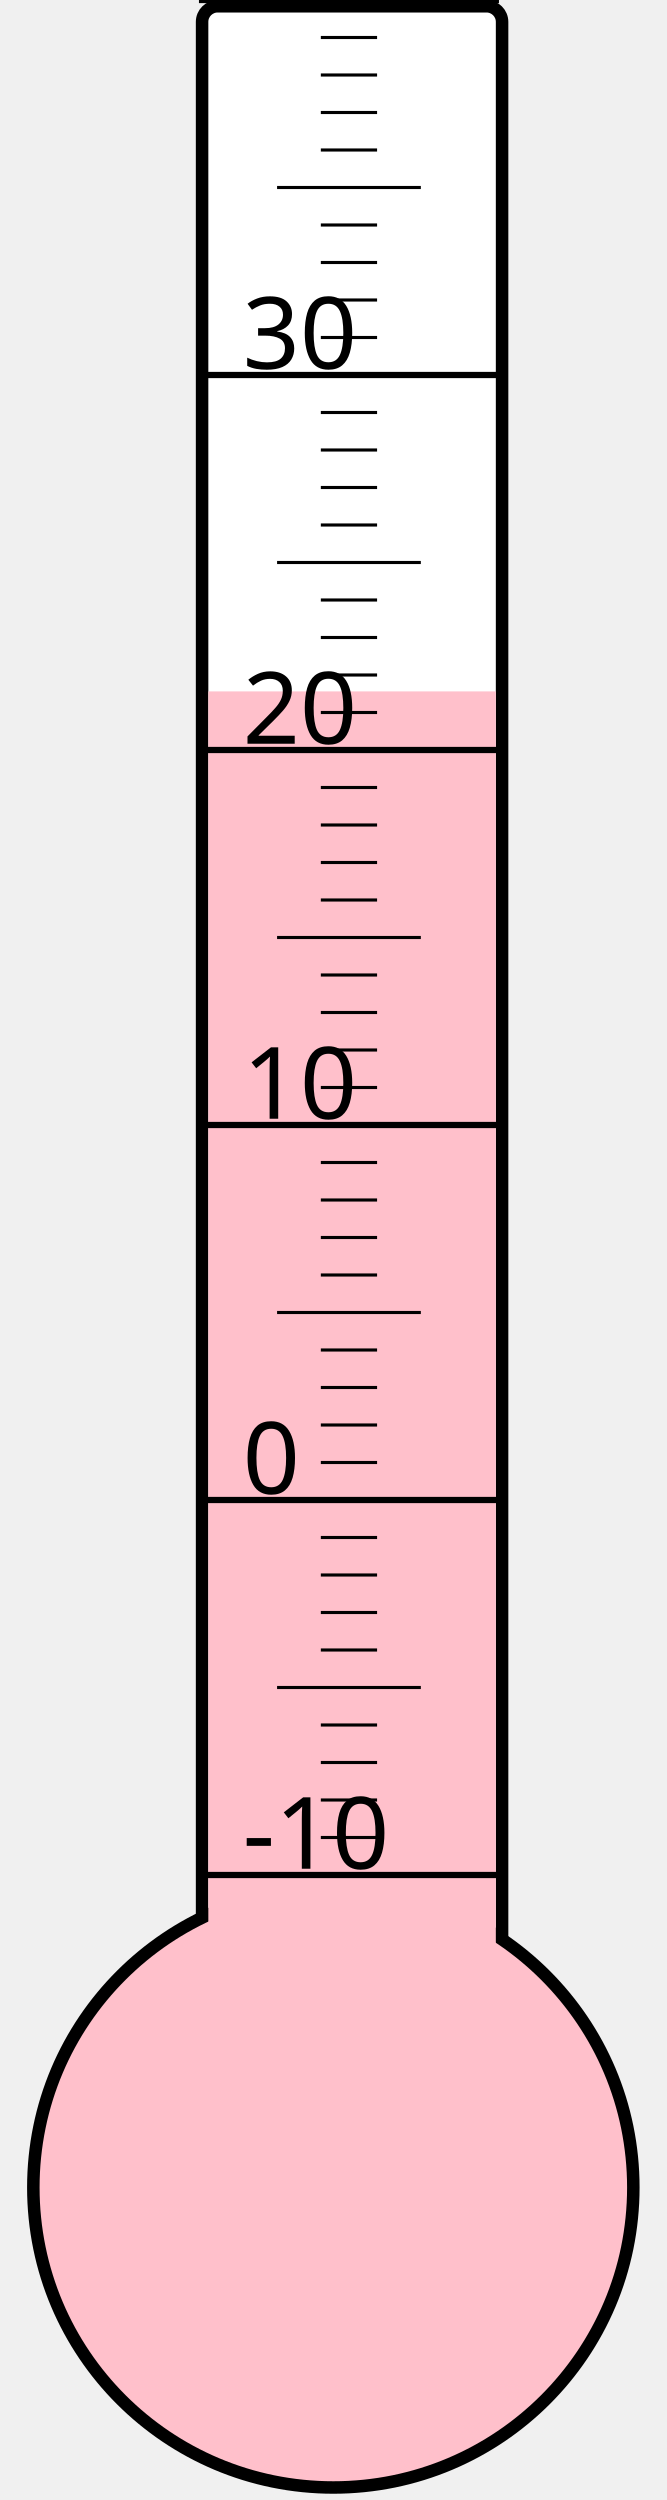
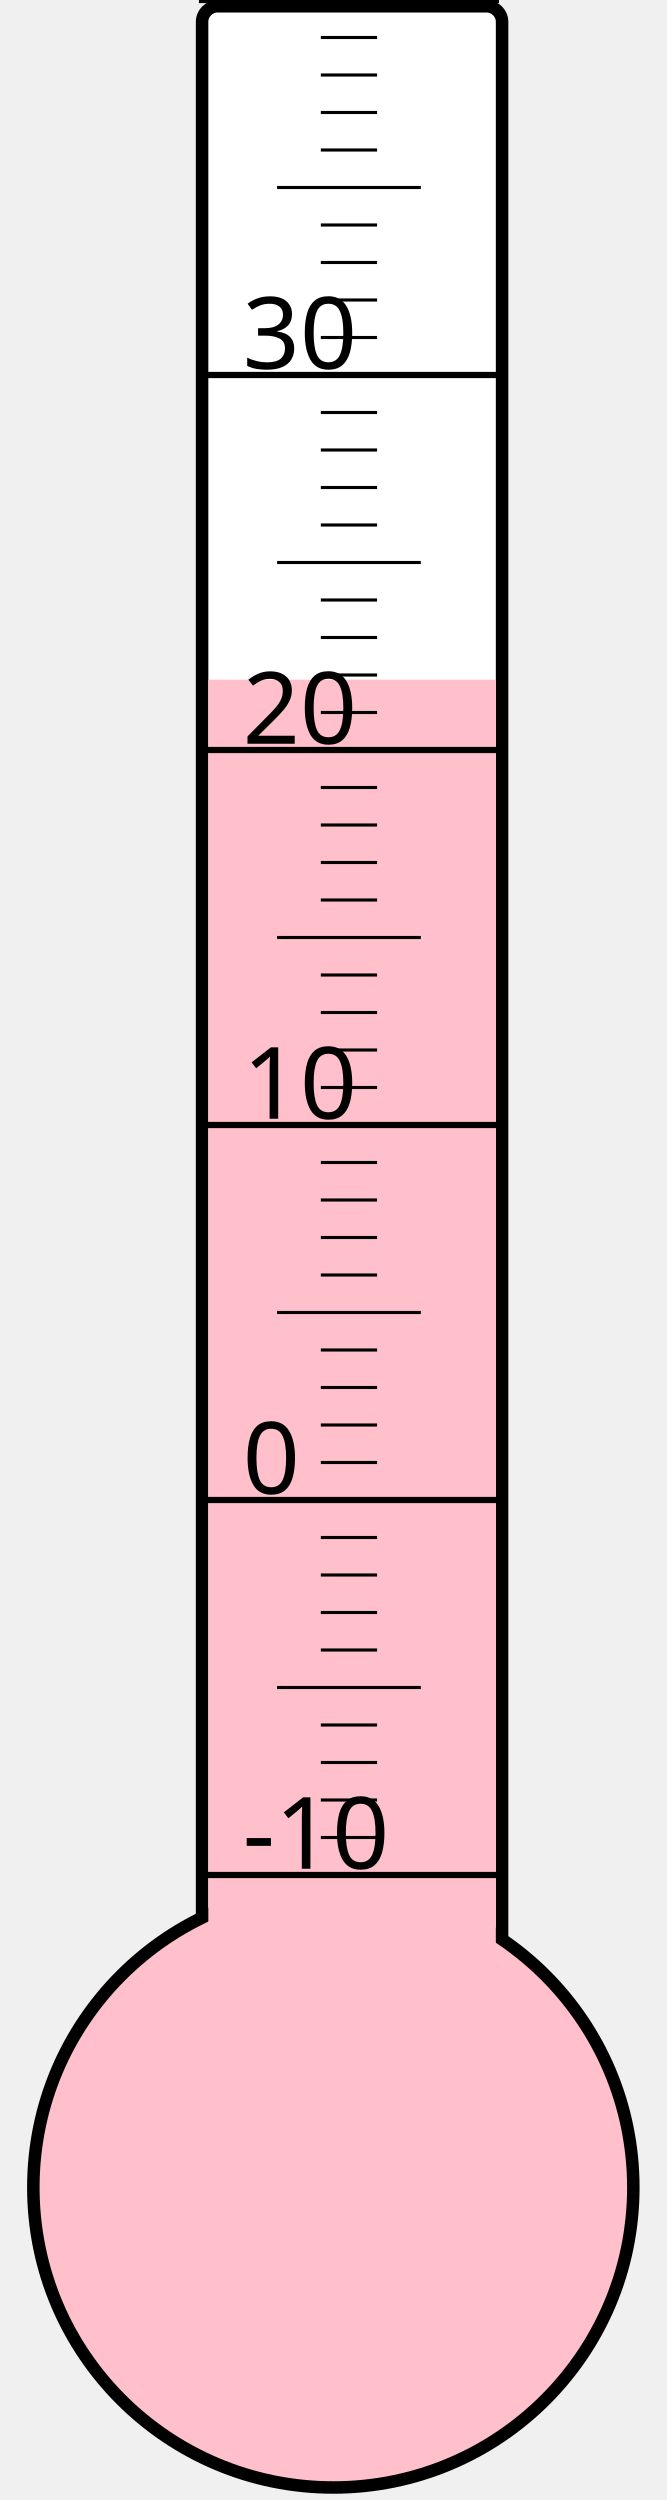
<svg xmlns="http://www.w3.org/2000/svg" width="40px" height="150px" viewBox="0 0 200 800">
  <rect width="200" height="800" x="0" y="0" style="fill: #ffffeb; fill-opacity: 0;" />
  <rect width="96" height="680" x="58" y="2" rx="5" ry="5" style="fill: white; fill-opacity: 1; stroke: black; stroke-width: 4;" />
  <circle cx="100" cy="700" r="96" style="fill: pink; stroke: black; stroke-width: 4;" />
-   <rect width="92" height="478.75" x="60" y="221.25" style="fill: pink; fill-opacity: 1; stroke-width: 0;" />
+   <rect width="92" height="482.5" x="60" y="217.5" style="fill: pink; fill-opacity: 1; stroke-width: 0;" />
  <text x="71" y="598" style="font-family: sans-serif; font-size: 24pt;">-10</text>
  <text x="71" y="478" style="font-family: sans-serif; font-size: 24pt;">0</text>
  <text x="71" y="358" style="font-family: sans-serif; font-size: 24pt;">10</text>
  <text x="71" y="238" style="font-family: sans-serif; font-size: 24pt;">20</text>
  <text x="71" y="118" style="font-family: sans-serif; font-size: 24pt;">30</text>
  <g style="stroke: black;">
    <line x1="57" y1="600" x2="153" y2="600" style="stroke-width: 2;" />
    <line x1="96" y1="588" x2="114" y2="588" style="stroke-width: 1;" />
    <line x1="96" y1="576" x2="114" y2="576" style="stroke-width: 1;" />
    <line x1="96" y1="564" x2="114" y2="564" style="stroke-width: 1;" />
    <line x1="96" y1="552" x2="114" y2="552" style="stroke-width: 1;" />
    <line x1="82" y1="540" x2="128" y2="540" style="stroke-width: 1;" />
    <line x1="96" y1="528" x2="114" y2="528" style="stroke-width: 1;" />
    <line x1="96" y1="516" x2="114" y2="516" style="stroke-width: 1;" />
    <line x1="96" y1="504" x2="114" y2="504" style="stroke-width: 1;" />
    <line x1="96" y1="492" x2="114" y2="492" style="stroke-width: 1;" />
    <line x1="57" y1="480" x2="153" y2="480" style="stroke-width: 2;" />
    <line x1="96" y1="468" x2="114" y2="468" style="stroke-width: 1;" />
    <line x1="96" y1="456" x2="114" y2="456" style="stroke-width: 1;" />
    <line x1="96" y1="444" x2="114" y2="444" style="stroke-width: 1;" />
    <line x1="96" y1="432" x2="114" y2="432" style="stroke-width: 1;" />
    <line x1="82" y1="420" x2="128" y2="420" style="stroke-width: 1;" />
    <line x1="96" y1="408" x2="114" y2="408" style="stroke-width: 1;" />
    <line x1="96" y1="396" x2="114" y2="396" style="stroke-width: 1;" />
    <line x1="96" y1="384" x2="114" y2="384" style="stroke-width: 1;" />
    <line x1="96" y1="372" x2="114" y2="372" style="stroke-width: 1;" />
    <line x1="57" y1="360" x2="153" y2="360" style="stroke-width: 2;" />
    <line x1="96" y1="348" x2="114" y2="348" style="stroke-width: 1;" />
    <line x1="96" y1="336" x2="114" y2="336" style="stroke-width: 1;" />
    <line x1="96" y1="324" x2="114" y2="324" style="stroke-width: 1;" />
    <line x1="96" y1="312" x2="114" y2="312" style="stroke-width: 1;" />
    <line x1="82" y1="300" x2="128" y2="300" style="stroke-width: 1;" />
    <line x1="96" y1="288" x2="114" y2="288" style="stroke-width: 1;" />
    <line x1="96" y1="276" x2="114" y2="276" style="stroke-width: 1;" />
    <line x1="96" y1="264" x2="114" y2="264" style="stroke-width: 1;" />
    <line x1="96" y1="252" x2="114" y2="252" style="stroke-width: 1;" />
    <line x1="57" y1="240" x2="153" y2="240" style="stroke-width: 2;" />
    <line x1="96" y1="228" x2="114" y2="228" style="stroke-width: 1;" />
    <line x1="96" y1="216" x2="114" y2="216" style="stroke-width: 1;" />
    <line x1="96" y1="204" x2="114" y2="204" style="stroke-width: 1;" />
    <line x1="96" y1="192" x2="114" y2="192" style="stroke-width: 1;" />
    <line x1="82" y1="180" x2="128" y2="180" style="stroke-width: 1;" />
    <line x1="96" y1="168" x2="114" y2="168" style="stroke-width: 1;" />
    <line x1="96" y1="156" x2="114" y2="156" style="stroke-width: 1;" />
    <line x1="96" y1="144" x2="114" y2="144" style="stroke-width: 1;" />
    <line x1="96" y1="132" x2="114" y2="132" style="stroke-width: 1;" />
    <line x1="57" y1="120" x2="153" y2="120" style="stroke-width: 2;" />
    <line x1="96" y1="108" x2="114" y2="108" style="stroke-width: 1;" />
    <line x1="96" y1="96" x2="114" y2="96" style="stroke-width: 1;" />
    <line x1="96" y1="84" x2="114" y2="84" style="stroke-width: 1;" />
    <line x1="96" y1="72" x2="114" y2="72" style="stroke-width: 1;" />
    <line x1="82" y1="60" x2="128" y2="60" style="stroke-width: 1;" />
    <line x1="96" y1="48" x2="114" y2="48" style="stroke-width: 1;" />
    <line x1="96" y1="36" x2="114" y2="36" style="stroke-width: 1;" />
    <line x1="96" y1="24" x2="114" y2="24" style="stroke-width: 1;" />
    <line x1="96" y1="12" x2="114" y2="12" style="stroke-width: 1;" />
    <line x1="57" y1="0" x2="153" y2="0" style="stroke-width: 2;" />
  </g>
</svg>
